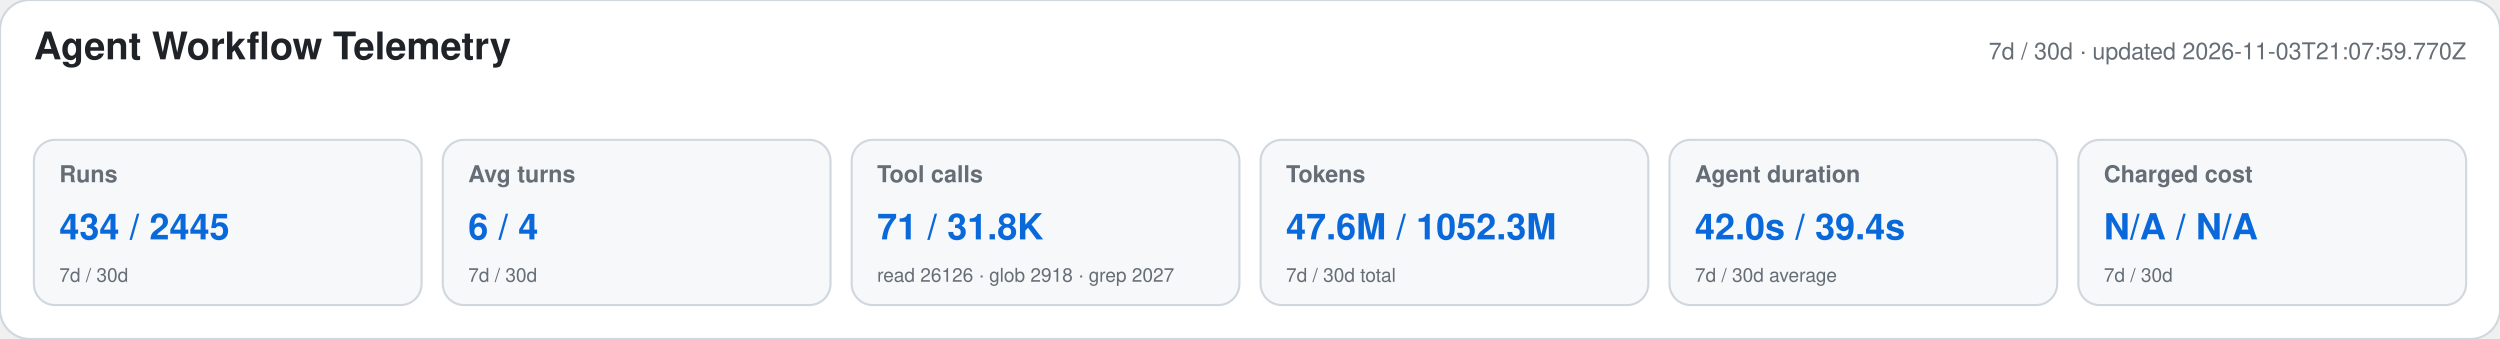
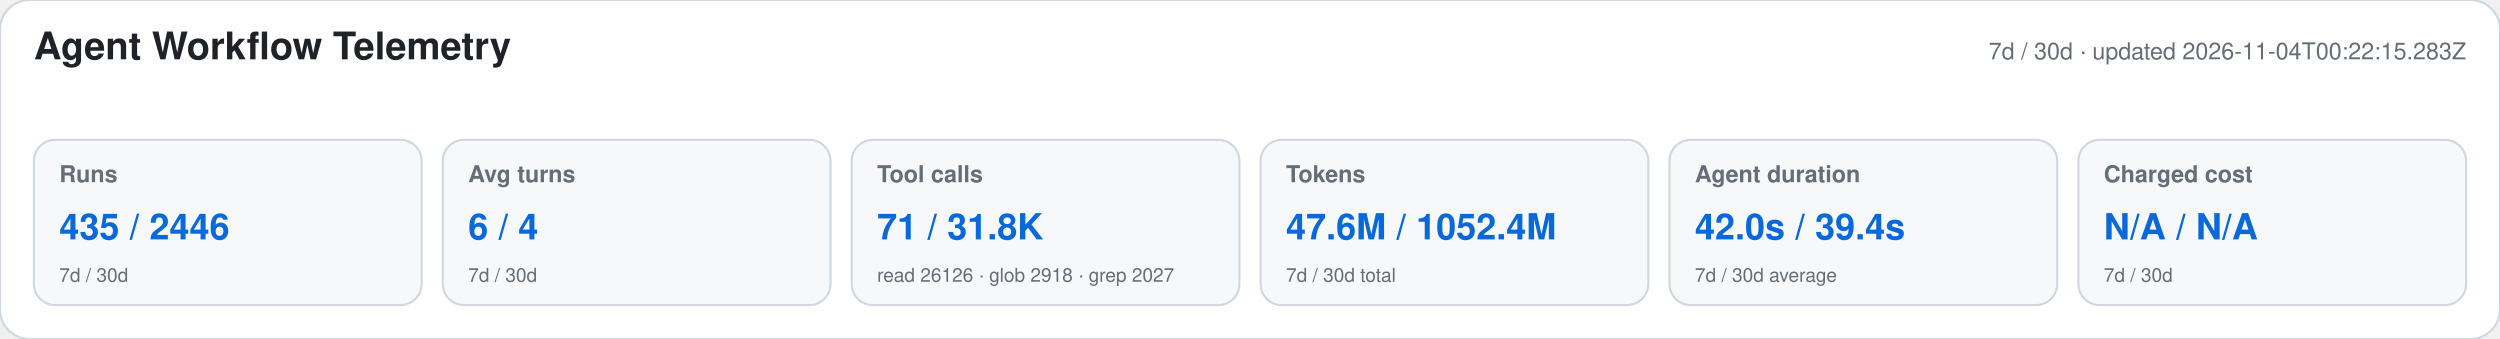
<svg xmlns="http://www.w3.org/2000/svg" width="1180" height="160" viewBox="0 0 1180 160" role="img" aria-labelledby="title desc">
  <style>text{font-family:-apple-system,BlinkMacSystemFont,"Segoe UI",Helvetica,Arial,sans-serif}.heading{font-size:18px;font-weight:650;fill:#1f2328}.meta,.label,.secondary{fill:#656d76}.meta,.label{font-size:11px}.label{font-weight:600}.primary{font-size:17px;font-weight:700;fill:#0969da}.secondary{font-size:9px}</style>
  <rect width="1180" height="160" rx="14" fill="#ffffff" stroke="#d0d7de" />
  <text x="16" y="28" class="heading">Agent Workflow Telemetry</text>
-   <text x="1164" y="28" text-anchor="end" class="meta">7d / 30d · updated 2026-11-03T21:07:59.770Z</text>
+   <text x="1164" y="28" text-anchor="end" class="meta">7d / 30d · updated 2026-11-04T00:22:15.283Z</text>
  <g>
    <rect x="16" y="66" width="183" height="78" rx="10" fill="#f6f8fa" stroke="#d0d7de" />
    <text x="28" y="86" class="label">Runs</text>
-     <text x="28" y="113" class="primary">434 / 2445</text>
+     <text x="28" y="113" class="primary">435 / 2446</text>
    <text x="28" y="133" class="secondary">7d / 30d</text>
  </g>
  <g>
    <rect x="209" y="66" width="183" height="78" rx="10" fill="#f6f8fa" stroke="#d0d7de" />
    <text x="221" y="86" class="label">Avg turns</text>
    <text x="221" y="113" class="primary">6 / 4</text>
    <text x="221" y="133" class="secondary">7d / 30d</text>
  </g>
  <g>
    <rect x="402" y="66" width="183" height="78" rx="10" fill="#f6f8fa" stroke="#d0d7de" />
    <text x="414" y="86" class="label">Tool calls</text>
    <text x="414" y="113" class="primary">71 / 31.8K</text>
    <text x="414" y="133" class="secondary">read 26126 · glob 2918 · grep 2027</text>
  </g>
  <g>
    <rect x="595" y="66" width="183" height="78" rx="10" fill="#f6f8fa" stroke="#d0d7de" />
    <text x="607" y="86" class="label">Tokens</text>
-     <text x="607" y="113" class="primary">47.6M / 1052.3M</text>
+     <text x="607" y="113" class="primary">47.6M / 1052.4M</text>
    <text x="607" y="133" class="secondary">7d / 30d total</text>
  </g>
  <g>
    <rect x="788" y="66" width="183" height="78" rx="10" fill="#f6f8fa" stroke="#d0d7de" />
    <text x="800" y="86" class="label">Agent duration</text>
    <text x="800" y="113" class="primary">42.0s / 39.4s</text>
    <text x="800" y="133" class="secondary">7d / 30d average</text>
  </g>
  <g>
    <rect x="981" y="66" width="183" height="78" rx="10" fill="#f6f8fa" stroke="#d0d7de" />
    <text x="993" y="86" class="label">Charged cost</text>
    <text x="993" y="113" class="primary">N/A / N/A</text>
    <text x="993" y="133" class="secondary">7d / 30d</text>
  </g>
</svg>
